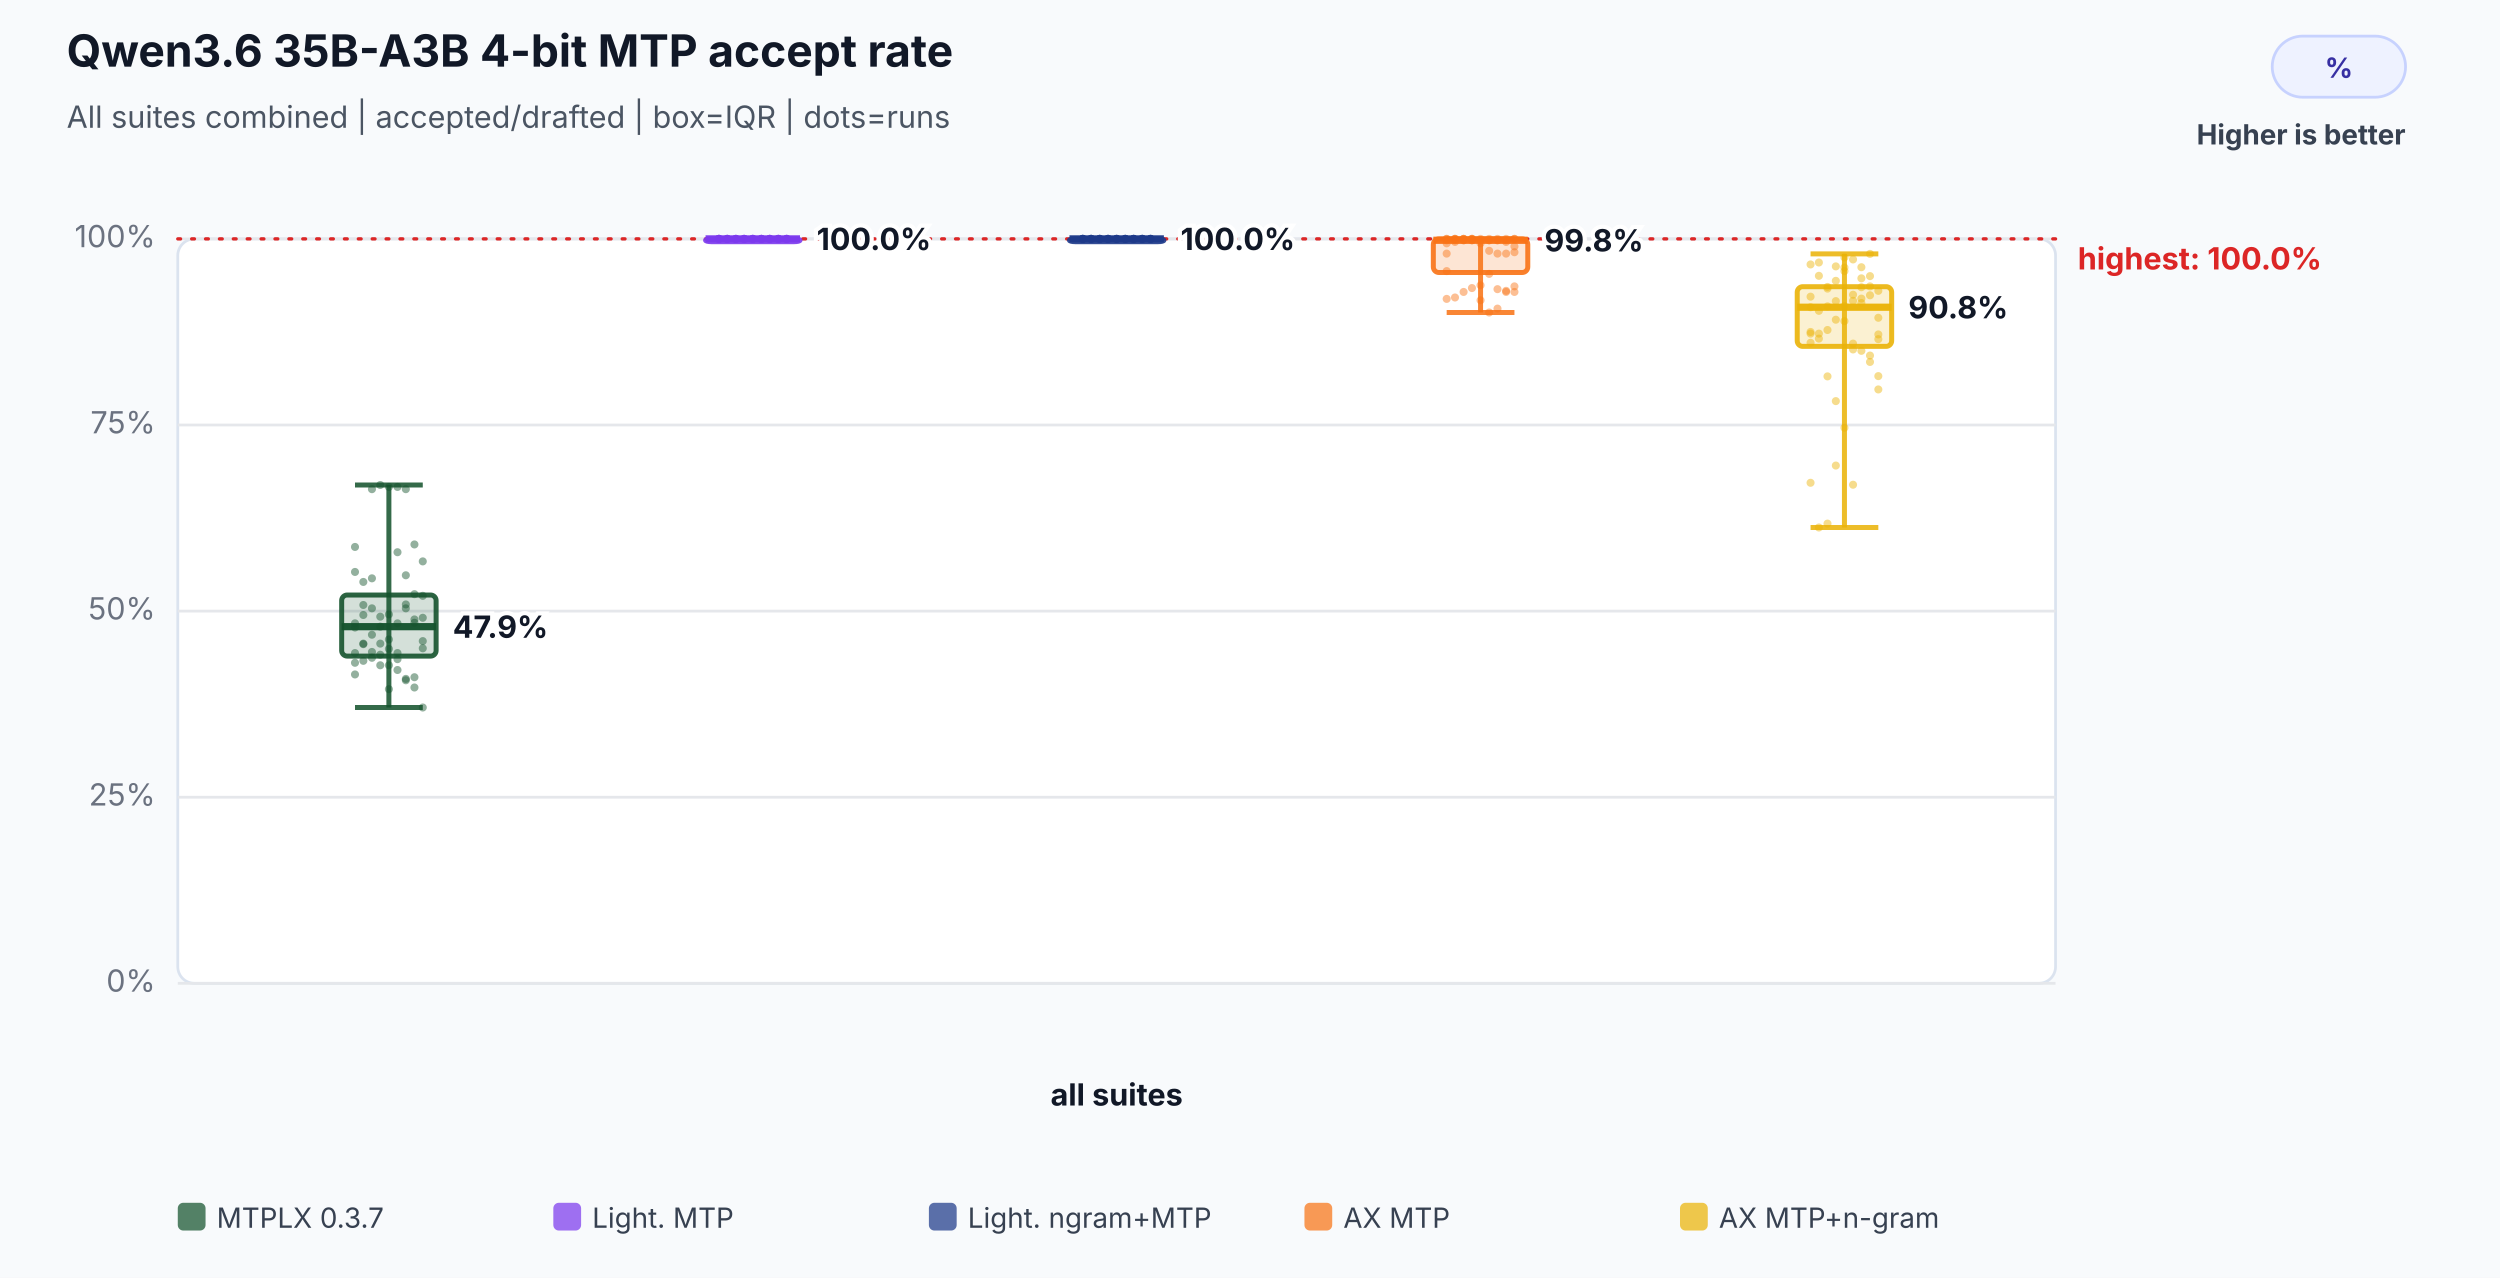
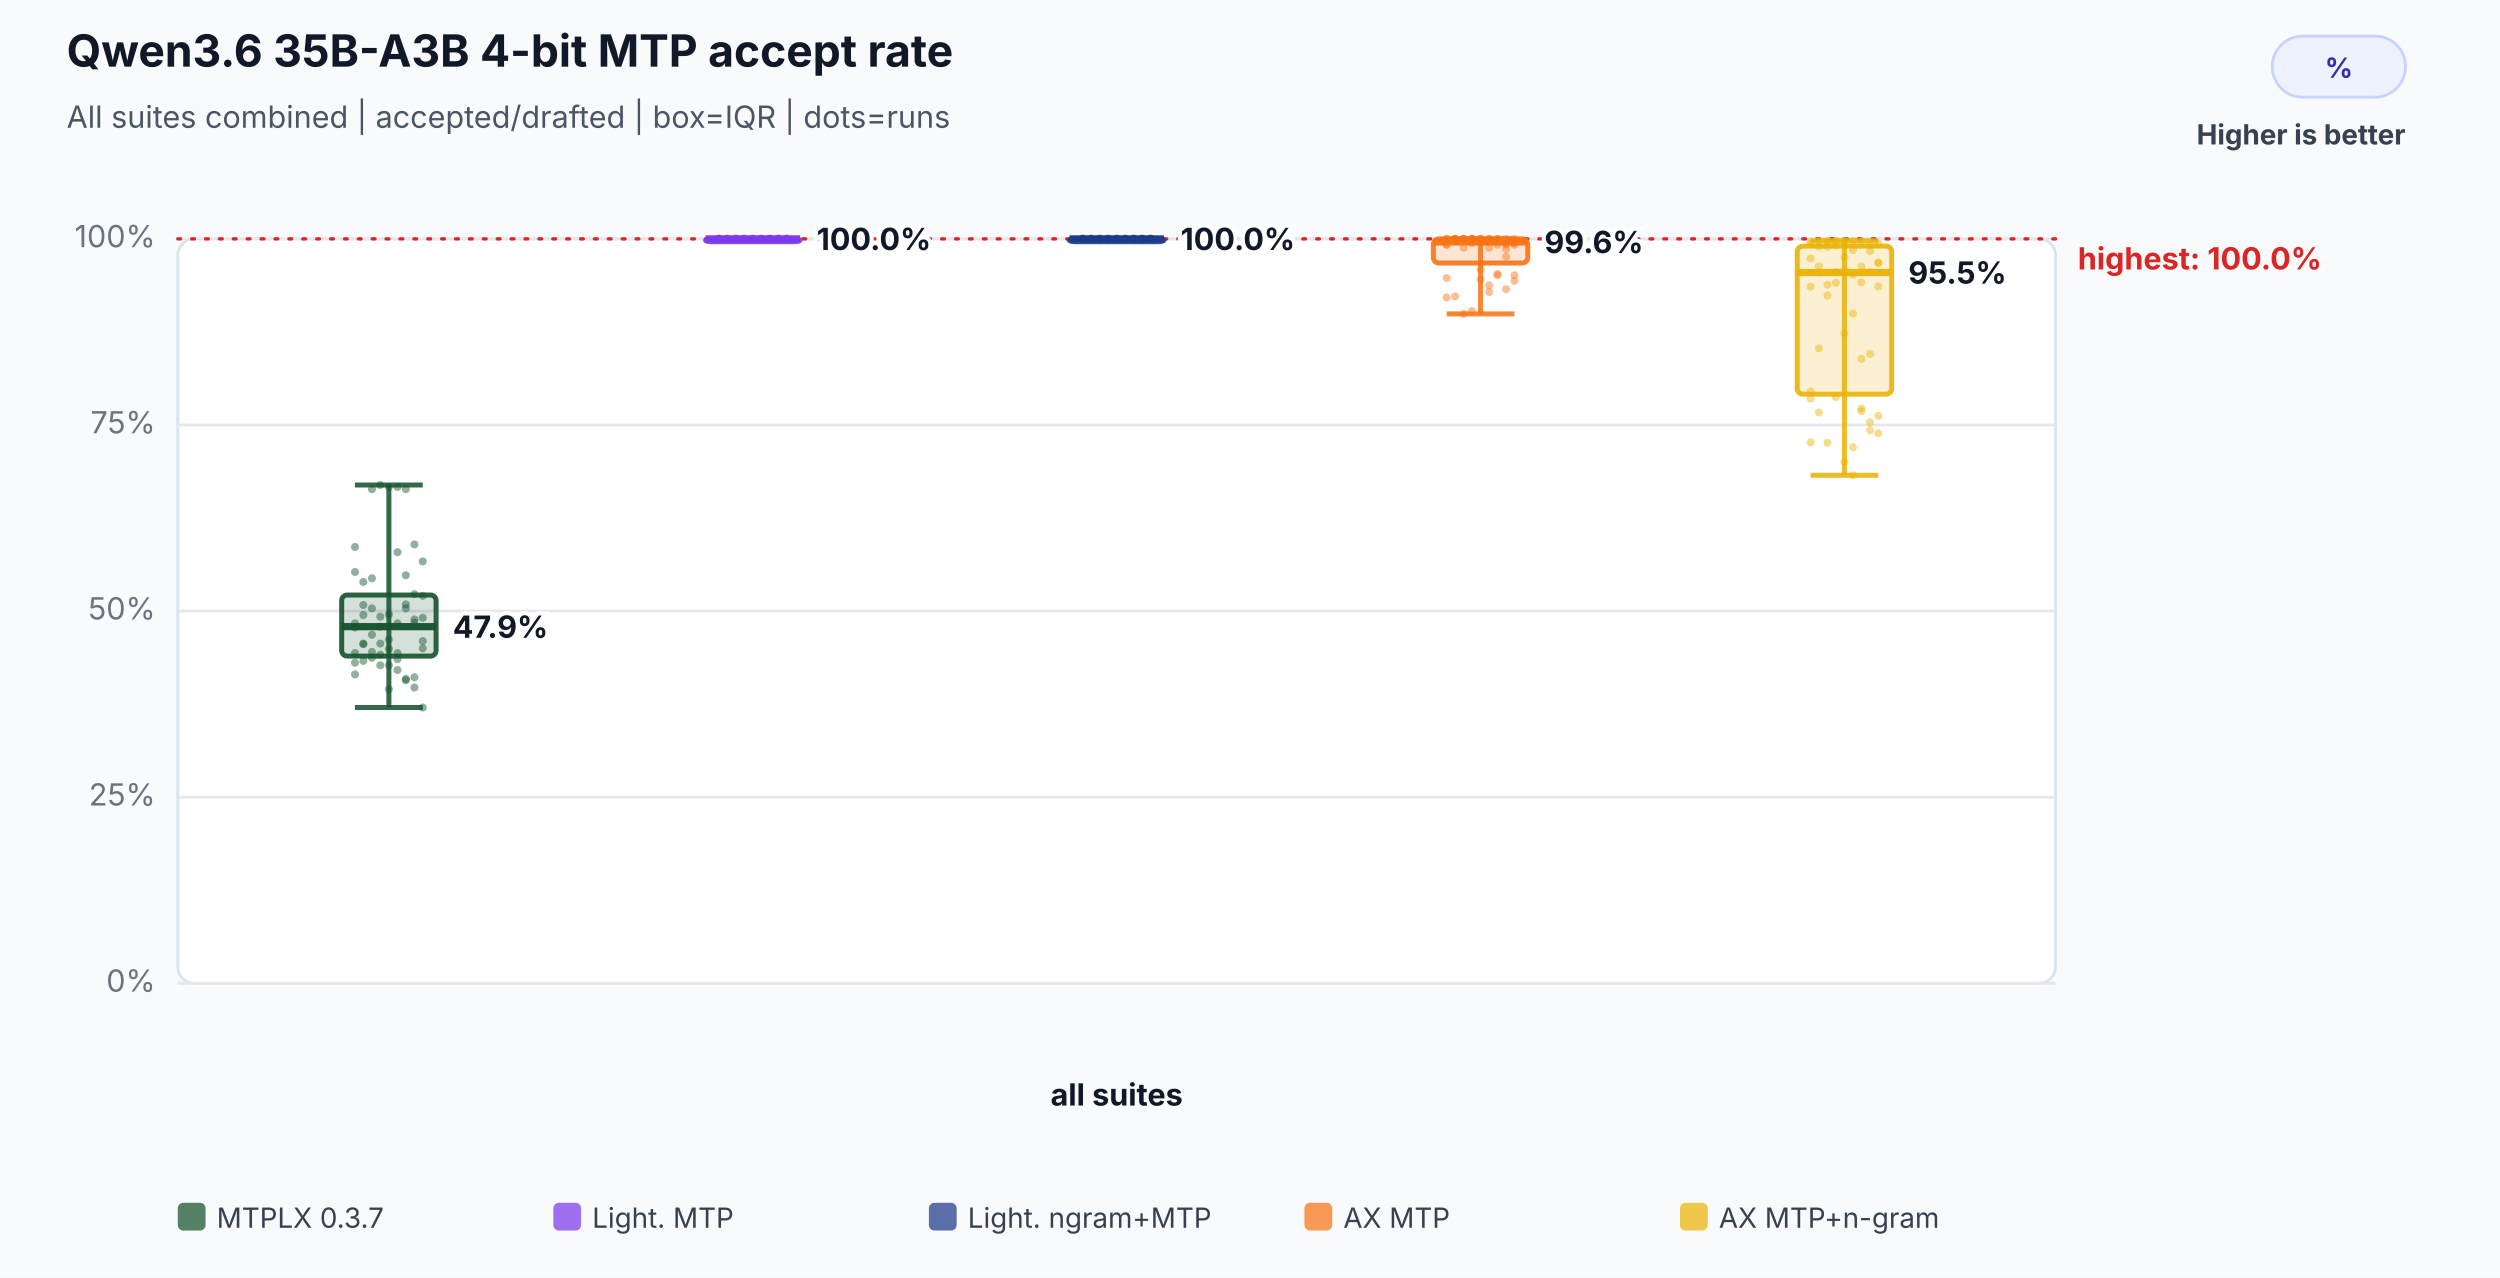
<svg xmlns="http://www.w3.org/2000/svg" width="900" height="460" viewBox="0 0 900 460" role="img" aria-labelledby="title desc">
  <rect width="100%" height="100%" fill="#f8fafc" />
  <text x="24" y="24" font-family="Inter,Segoe UI,Arial,sans-serif" font-size="16" font-weight="700" fill="#111827">Qwen3.6 35B-A3B 4-bit MTP accept rate</text>
  <text x="24" y="46" font-family="Inter,Segoe UI,Arial,sans-serif" font-size="11" fill="#4b5563">All suites combined | accepted/drafted | box=IQR | dots=runs</text>
  <rect x="818" y="13" width="48" height="22" rx="11" fill="#eef2ff" stroke="#c7d2fe" />
  <text x="842.0" y="28" text-anchor="middle" font-family="Inter,Segoe UI,Arial,sans-serif" font-size="10" font-weight="700" fill="#3730a3">%</text>
  <text x="866" y="52" text-anchor="end" font-family="Inter,Segoe UI,Arial,sans-serif" font-size="10" font-weight="700" fill="#374151">Higher is better</text>
  <rect x="64" y="86" width="676" height="268" rx="6" fill="#ffffff" stroke="#dbe3ef" />
  <line x1="64" y1="354.0" x2="740" y2="354.0" stroke="#e5e7eb" stroke-width="1" />
  <text x="56" y="357.0" text-anchor="end" font-family="Inter,Segoe UI,Arial,sans-serif" font-size="11" fill="#6b7280">0%</text>
  <line x1="64" y1="287.0" x2="740" y2="287.0" stroke="#e5e7eb" stroke-width="1" />
  <text x="56" y="290.0" text-anchor="end" font-family="Inter,Segoe UI,Arial,sans-serif" font-size="11" fill="#6b7280">25%</text>
  <line x1="64" y1="220.0" x2="740" y2="220.0" stroke="#e5e7eb" stroke-width="1" />
  <text x="56" y="223.0" text-anchor="end" font-family="Inter,Segoe UI,Arial,sans-serif" font-size="11" fill="#6b7280">50%</text>
  <line x1="64" y1="153.0" x2="740" y2="153.0" stroke="#e5e7eb" stroke-width="1" />
  <text x="56" y="156.0" text-anchor="end" font-family="Inter,Segoe UI,Arial,sans-serif" font-size="11" fill="#6b7280">75%</text>
  <line x1="64" y1="86.0" x2="740" y2="86.0" stroke="#e5e7eb" stroke-width="1" />
  <text x="56" y="89.0" text-anchor="end" font-family="Inter,Segoe UI,Arial,sans-serif" font-size="11" fill="#6b7280">100%</text>
  <line x1="64" y1="86.0" x2="740" y2="86.0" stroke="#dc2626" stroke-width="1.2" stroke-dasharray="1 4" stroke-linecap="round" />
  <text x="748" y="97.0" text-anchor="start" font-family="Inter,Segoe UI,Arial,sans-serif" font-size="11" font-weight="700" fill="#dc2626" data-label="highest median">highest: 100.0%</text>
  <text x="402.0" y="398" text-anchor="middle" font-family="Inter,Segoe UI,Arial,sans-serif" font-size="11" font-weight="700" fill="#111827">all suites</text>
  <circle cx="127.8" cy="224.4" r="1.45" fill="#14532d" fill-opacity="0.46" />
  <circle cx="130.8" cy="221.4" r="1.45" fill="#14532d" fill-opacity="0.46" />
  <circle cx="133.9" cy="219.0" r="1.45" fill="#14532d" fill-opacity="0.46" />
  <circle cx="136.9" cy="222.0" r="1.45" fill="#14532d" fill-opacity="0.46" />
  <circle cx="140.0" cy="230.2" r="1.45" fill="#14532d" fill-opacity="0.46" />
  <circle cx="143.1" cy="198.8" r="1.45" fill="#14532d" fill-opacity="0.46" />
  <circle cx="146.1" cy="207.1" r="1.45" fill="#14532d" fill-opacity="0.46" />
  <circle cx="149.2" cy="196.0" r="1.45" fill="#14532d" fill-opacity="0.46" />
  <circle cx="152.2" cy="202.1" r="1.45" fill="#14532d" fill-opacity="0.46" />
  <circle cx="127.8" cy="196.9" r="1.45" fill="#14532d" fill-opacity="0.46" />
  <circle cx="130.8" cy="237.9" r="1.45" fill="#14532d" fill-opacity="0.46" />
  <circle cx="133.9" cy="236.8" r="1.45" fill="#14532d" fill-opacity="0.46" />
  <circle cx="136.9" cy="239.5" r="1.45" fill="#14532d" fill-opacity="0.46" />
  <circle cx="140.0" cy="239.5" r="1.45" fill="#14532d" fill-opacity="0.46" />
  <circle cx="143.1" cy="237.3" r="1.45" fill="#14532d" fill-opacity="0.46" />
  <circle cx="146.1" cy="217.6" r="1.45" fill="#14532d" fill-opacity="0.46" />
  <circle cx="149.2" cy="223.0" r="1.45" fill="#14532d" fill-opacity="0.46" />
  <circle cx="152.2" cy="222.4" r="1.45" fill="#14532d" fill-opacity="0.46" />
  <circle cx="127.8" cy="225.9" r="1.45" fill="#14532d" fill-opacity="0.46" />
  <circle cx="130.8" cy="217.8" r="1.45" fill="#14532d" fill-opacity="0.46" />
  <circle cx="133.9" cy="176.1" r="1.45" fill="#14532d" fill-opacity="0.46" />
  <circle cx="136.9" cy="174.6" r="1.45" fill="#14532d" fill-opacity="0.46" />
  <circle cx="140.0" cy="175.3" r="1.45" fill="#14532d" fill-opacity="0.46" />
  <circle cx="143.1" cy="175.3" r="1.45" fill="#14532d" fill-opacity="0.46" />
  <circle cx="146.1" cy="176.1" r="1.45" fill="#14532d" fill-opacity="0.46" />
  <circle cx="149.2" cy="213.9" r="1.45" fill="#14532d" fill-opacity="0.46" />
  <circle cx="152.2" cy="214.5" r="1.45" fill="#14532d" fill-opacity="0.46" />
  <circle cx="127.8" cy="205.9" r="1.45" fill="#14532d" fill-opacity="0.46" />
  <circle cx="130.8" cy="209.5" r="1.45" fill="#14532d" fill-opacity="0.46" />
  <circle cx="133.9" cy="208.2" r="1.45" fill="#14532d" fill-opacity="0.46" />
  <circle cx="136.9" cy="225.6" r="1.45" fill="#14532d" fill-opacity="0.46" />
  <circle cx="140.0" cy="221.2" r="1.45" fill="#14532d" fill-opacity="0.46" />
  <circle cx="143.1" cy="224.4" r="1.45" fill="#14532d" fill-opacity="0.46" />
  <circle cx="146.1" cy="219.0" r="1.45" fill="#14532d" fill-opacity="0.46" />
  <circle cx="149.2" cy="224.2" r="1.45" fill="#14532d" fill-opacity="0.46" />
  <circle cx="152.2" cy="233.4" r="1.45" fill="#14532d" fill-opacity="0.46" />
  <circle cx="127.8" cy="235.1" r="1.45" fill="#14532d" fill-opacity="0.46" />
  <circle cx="130.8" cy="231.9" r="1.45" fill="#14532d" fill-opacity="0.46" />
  <circle cx="133.9" cy="228.5" r="1.45" fill="#14532d" fill-opacity="0.46" />
  <circle cx="136.9" cy="231.7" r="1.45" fill="#14532d" fill-opacity="0.46" />
  <circle cx="140.0" cy="248.1" r="1.45" fill="#14532d" fill-opacity="0.46" />
  <circle cx="143.1" cy="241.2" r="1.45" fill="#14532d" fill-opacity="0.46" />
  <circle cx="146.1" cy="244.9" r="1.45" fill="#14532d" fill-opacity="0.46" />
  <circle cx="149.2" cy="243.8" r="1.45" fill="#14532d" fill-opacity="0.46" />
  <circle cx="152.2" cy="254.7" r="1.45" fill="#14532d" fill-opacity="0.46" />
  <circle cx="127.8" cy="242.8" r="1.45" fill="#14532d" fill-opacity="0.46" />
  <circle cx="130.8" cy="231.7" r="1.45" fill="#14532d" fill-opacity="0.46" />
  <circle cx="133.9" cy="234.7" r="1.45" fill="#14532d" fill-opacity="0.46" />
  <circle cx="136.9" cy="235.7" r="1.45" fill="#14532d" fill-opacity="0.46" />
  <circle cx="140.0" cy="233.6" r="1.45" fill="#14532d" fill-opacity="0.46" />
  <circle cx="143.1" cy="235.1" r="1.45" fill="#14532d" fill-opacity="0.46" />
  <circle cx="146.1" cy="244.4" r="1.45" fill="#14532d" fill-opacity="0.46" />
  <circle cx="149.2" cy="247.5" r="1.45" fill="#14532d" fill-opacity="0.46" />
  <circle cx="152.2" cy="230.8" r="1.45" fill="#14532d" fill-opacity="0.46" />
  <circle cx="127.8" cy="238.6" r="1.45" fill="#14532d" fill-opacity="0.46" />
  <line x1="140.0" y1="174.6" x2="140.0" y2="254.7" stroke="#14532d" stroke-opacity="0.86" stroke-width="1.8" />
  <line x1="127.8" y1="174.6" x2="152.2" y2="174.6" stroke="#14532d" stroke-opacity="0.86" stroke-width="1.8" />
  <line x1="127.8" y1="254.7" x2="152.2" y2="254.7" stroke="#14532d" stroke-opacity="0.86" stroke-width="1.8" />
  <rect x="123.0" y="214.2" width="34.0" height="22.0" rx="2" fill="#14532d" fill-opacity="0.18" stroke="#14532d" stroke-opacity="0.9" stroke-width="1.8" />
  <line x1="123.0" y1="225.6" x2="157.0" y2="225.6" stroke="#14532d" stroke-opacity="0.96" stroke-width="2.6" />
  <text x="163.0" y="229.6" text-anchor="start" font-family="Inter,Segoe UI,Arial,sans-serif" font-size="11" font-weight="700" fill="#111827" stroke="#ffffff" stroke-width="3" paint-order="stroke">47.9%</text>
  <circle cx="258.8" cy="86.0" r="1.45" fill="#7c3aed" fill-opacity="0.46" />
  <circle cx="261.8" cy="86.0" r="1.45" fill="#7c3aed" fill-opacity="0.46" />
  <circle cx="264.9" cy="86.0" r="1.45" fill="#7c3aed" fill-opacity="0.46" />
  <circle cx="267.9" cy="86.0" r="1.45" fill="#7c3aed" fill-opacity="0.46" />
  <circle cx="271.0" cy="86.0" r="1.45" fill="#7c3aed" fill-opacity="0.46" />
  <circle cx="274.1" cy="86.0" r="1.45" fill="#7c3aed" fill-opacity="0.46" />
  <circle cx="277.1" cy="86.0" r="1.45" fill="#7c3aed" fill-opacity="0.46" />
  <circle cx="280.2" cy="86.0" r="1.45" fill="#7c3aed" fill-opacity="0.46" />
  <circle cx="283.2" cy="86.0" r="1.45" fill="#7c3aed" fill-opacity="0.46" />
  <circle cx="258.8" cy="86.0" r="1.45" fill="#7c3aed" fill-opacity="0.46" />
  <circle cx="261.8" cy="86.0" r="1.45" fill="#7c3aed" fill-opacity="0.46" />
  <circle cx="264.9" cy="86.0" r="1.45" fill="#7c3aed" fill-opacity="0.46" />
  <circle cx="267.9" cy="86.0" r="1.45" fill="#7c3aed" fill-opacity="0.46" />
  <circle cx="271.0" cy="86.0" r="1.45" fill="#7c3aed" fill-opacity="0.46" />
  <circle cx="274.1" cy="86.0" r="1.45" fill="#7c3aed" fill-opacity="0.46" />
  <circle cx="277.1" cy="86.0" r="1.45" fill="#7c3aed" fill-opacity="0.46" />
  <circle cx="280.2" cy="86.0" r="1.45" fill="#7c3aed" fill-opacity="0.46" />
  <circle cx="283.2" cy="86.0" r="1.45" fill="#7c3aed" fill-opacity="0.46" />
  <circle cx="258.8" cy="86.0" r="1.45" fill="#7c3aed" fill-opacity="0.46" />
  <circle cx="261.8" cy="86.0" r="1.45" fill="#7c3aed" fill-opacity="0.46" />
  <circle cx="264.9" cy="86.0" r="1.45" fill="#7c3aed" fill-opacity="0.46" />
  <circle cx="267.9" cy="86.0" r="1.45" fill="#7c3aed" fill-opacity="0.46" />
  <circle cx="271.0" cy="86.0" r="1.45" fill="#7c3aed" fill-opacity="0.46" />
  <circle cx="274.1" cy="86.0" r="1.45" fill="#7c3aed" fill-opacity="0.46" />
  <circle cx="277.1" cy="86.0" r="1.45" fill="#7c3aed" fill-opacity="0.46" />
  <circle cx="280.2" cy="86.0" r="1.45" fill="#7c3aed" fill-opacity="0.46" />
  <circle cx="283.2" cy="86.0" r="1.45" fill="#7c3aed" fill-opacity="0.46" />
  <circle cx="258.8" cy="86.0" r="1.45" fill="#7c3aed" fill-opacity="0.46" />
  <circle cx="261.8" cy="86.0" r="1.45" fill="#7c3aed" fill-opacity="0.46" />
  <circle cx="264.9" cy="86.0" r="1.45" fill="#7c3aed" fill-opacity="0.46" />
  <circle cx="267.9" cy="86.0" r="1.45" fill="#7c3aed" fill-opacity="0.46" />
  <circle cx="271.0" cy="86.0" r="1.45" fill="#7c3aed" fill-opacity="0.46" />
  <circle cx="274.1" cy="86.0" r="1.45" fill="#7c3aed" fill-opacity="0.46" />
  <circle cx="277.1" cy="86.0" r="1.45" fill="#7c3aed" fill-opacity="0.46" />
  <circle cx="280.2" cy="86.0" r="1.45" fill="#7c3aed" fill-opacity="0.46" />
  <circle cx="283.2" cy="86.0" r="1.45" fill="#7c3aed" fill-opacity="0.46" />
  <circle cx="258.8" cy="86.0" r="1.45" fill="#7c3aed" fill-opacity="0.46" />
  <circle cx="261.8" cy="86.0" r="1.45" fill="#7c3aed" fill-opacity="0.46" />
  <circle cx="264.9" cy="86.0" r="1.45" fill="#7c3aed" fill-opacity="0.46" />
  <circle cx="267.9" cy="86.0" r="1.45" fill="#7c3aed" fill-opacity="0.46" />
  <circle cx="271.0" cy="86.0" r="1.45" fill="#7c3aed" fill-opacity="0.46" />
  <circle cx="274.1" cy="86.0" r="1.45" fill="#7c3aed" fill-opacity="0.46" />
  <circle cx="277.1" cy="86.0" r="1.45" fill="#7c3aed" fill-opacity="0.46" />
  <circle cx="280.2" cy="86.0" r="1.45" fill="#7c3aed" fill-opacity="0.46" />
  <circle cx="283.2" cy="86.0" r="1.45" fill="#7c3aed" fill-opacity="0.46" />
  <circle cx="258.8" cy="86.0" r="1.45" fill="#7c3aed" fill-opacity="0.46" />
  <circle cx="261.8" cy="86.0" r="1.45" fill="#7c3aed" fill-opacity="0.46" />
  <circle cx="264.9" cy="86.0" r="1.45" fill="#7c3aed" fill-opacity="0.46" />
  <circle cx="267.9" cy="86.0" r="1.45" fill="#7c3aed" fill-opacity="0.46" />
  <circle cx="271.0" cy="86.0" r="1.45" fill="#7c3aed" fill-opacity="0.46" />
  <circle cx="274.1" cy="86.0" r="1.45" fill="#7c3aed" fill-opacity="0.46" />
  <circle cx="277.1" cy="86.0" r="1.45" fill="#7c3aed" fill-opacity="0.46" />
  <circle cx="280.2" cy="86.0" r="1.45" fill="#7c3aed" fill-opacity="0.46" />
  <circle cx="283.2" cy="86.0" r="1.45" fill="#7c3aed" fill-opacity="0.46" />
  <circle cx="258.8" cy="86.0" r="1.45" fill="#7c3aed" fill-opacity="0.46" />
  <line x1="271.0" y1="86.0" x2="271.0" y2="86.0" stroke="#7c3aed" stroke-opacity="0.86" stroke-width="1.8" />
  <line x1="258.8" y1="86.0" x2="283.2" y2="86.0" stroke="#7c3aed" stroke-opacity="0.86" stroke-width="1.8" />
  <line x1="258.8" y1="86.0" x2="283.2" y2="86.0" stroke="#7c3aed" stroke-opacity="0.86" stroke-width="1.8" />
  <rect x="254.0" y="86.0" width="34.0" height="1.0" rx="2" fill="#7c3aed" fill-opacity="0.18" stroke="#7c3aed" stroke-opacity="0.9" stroke-width="1.8" />
  <line x1="254.0" y1="86.0" x2="288.0" y2="86.0" stroke="#7c3aed" stroke-opacity="0.96" stroke-width="2.6" />
  <text x="294.0" y="90.0" text-anchor="start" font-family="Inter,Segoe UI,Arial,sans-serif" font-size="11" font-weight="700" fill="#111827" stroke="#ffffff" stroke-width="3" paint-order="stroke">100.0%</text>
  <circle cx="389.8" cy="86.0" r="1.45" fill="#1e3a8a" fill-opacity="0.46" />
  <circle cx="392.8" cy="86.0" r="1.45" fill="#1e3a8a" fill-opacity="0.46" />
  <circle cx="395.9" cy="86.0" r="1.45" fill="#1e3a8a" fill-opacity="0.46" />
  <circle cx="398.9" cy="86.0" r="1.45" fill="#1e3a8a" fill-opacity="0.46" />
  <circle cx="402.0" cy="86.0" r="1.45" fill="#1e3a8a" fill-opacity="0.46" />
  <circle cx="405.1" cy="86.0" r="1.45" fill="#1e3a8a" fill-opacity="0.46" />
  <circle cx="408.1" cy="86.0" r="1.45" fill="#1e3a8a" fill-opacity="0.46" />
  <circle cx="411.2" cy="86.0" r="1.45" fill="#1e3a8a" fill-opacity="0.46" />
  <circle cx="414.2" cy="86.0" r="1.45" fill="#1e3a8a" fill-opacity="0.46" />
  <circle cx="389.8" cy="86.0" r="1.45" fill="#1e3a8a" fill-opacity="0.46" />
  <circle cx="392.8" cy="86.0" r="1.45" fill="#1e3a8a" fill-opacity="0.46" />
  <circle cx="395.9" cy="86.0" r="1.45" fill="#1e3a8a" fill-opacity="0.46" />
  <circle cx="398.9" cy="86.0" r="1.45" fill="#1e3a8a" fill-opacity="0.46" />
  <circle cx="402.0" cy="86.0" r="1.45" fill="#1e3a8a" fill-opacity="0.46" />
  <circle cx="405.1" cy="86.0" r="1.45" fill="#1e3a8a" fill-opacity="0.46" />
  <circle cx="408.1" cy="86.0" r="1.45" fill="#1e3a8a" fill-opacity="0.46" />
  <circle cx="411.2" cy="86.0" r="1.45" fill="#1e3a8a" fill-opacity="0.46" />
  <circle cx="414.2" cy="86.0" r="1.45" fill="#1e3a8a" fill-opacity="0.46" />
  <circle cx="389.8" cy="86.0" r="1.45" fill="#1e3a8a" fill-opacity="0.46" />
  <circle cx="392.8" cy="86.0" r="1.45" fill="#1e3a8a" fill-opacity="0.46" />
  <circle cx="395.9" cy="86.0" r="1.45" fill="#1e3a8a" fill-opacity="0.46" />
  <circle cx="398.9" cy="86.0" r="1.45" fill="#1e3a8a" fill-opacity="0.46" />
  <circle cx="402.0" cy="86.0" r="1.45" fill="#1e3a8a" fill-opacity="0.46" />
  <circle cx="405.1" cy="86.0" r="1.45" fill="#1e3a8a" fill-opacity="0.46" />
  <circle cx="408.1" cy="86.0" r="1.45" fill="#1e3a8a" fill-opacity="0.46" />
  <circle cx="411.2" cy="86.0" r="1.45" fill="#1e3a8a" fill-opacity="0.46" />
  <circle cx="414.2" cy="86.0" r="1.45" fill="#1e3a8a" fill-opacity="0.46" />
  <circle cx="389.8" cy="86.0" r="1.45" fill="#1e3a8a" fill-opacity="0.46" />
  <circle cx="392.8" cy="86.0" r="1.45" fill="#1e3a8a" fill-opacity="0.46" />
  <circle cx="395.9" cy="86.0" r="1.45" fill="#1e3a8a" fill-opacity="0.46" />
  <circle cx="398.9" cy="86.0" r="1.45" fill="#1e3a8a" fill-opacity="0.46" />
  <circle cx="402.0" cy="86.0" r="1.45" fill="#1e3a8a" fill-opacity="0.46" />
  <circle cx="405.1" cy="86.0" r="1.45" fill="#1e3a8a" fill-opacity="0.46" />
  <circle cx="408.1" cy="86.0" r="1.45" fill="#1e3a8a" fill-opacity="0.46" />
  <circle cx="411.2" cy="86.0" r="1.45" fill="#1e3a8a" fill-opacity="0.46" />
  <circle cx="414.2" cy="86.0" r="1.45" fill="#1e3a8a" fill-opacity="0.46" />
  <circle cx="389.8" cy="86.0" r="1.45" fill="#1e3a8a" fill-opacity="0.46" />
  <circle cx="392.8" cy="86.0" r="1.45" fill="#1e3a8a" fill-opacity="0.46" />
  <circle cx="395.9" cy="86.0" r="1.45" fill="#1e3a8a" fill-opacity="0.46" />
  <circle cx="398.9" cy="86.0" r="1.45" fill="#1e3a8a" fill-opacity="0.46" />
  <circle cx="402.0" cy="86.0" r="1.45" fill="#1e3a8a" fill-opacity="0.46" />
  <circle cx="405.1" cy="86.0" r="1.45" fill="#1e3a8a" fill-opacity="0.46" />
  <circle cx="408.1" cy="86.0" r="1.45" fill="#1e3a8a" fill-opacity="0.46" />
  <circle cx="411.2" cy="86.0" r="1.45" fill="#1e3a8a" fill-opacity="0.46" />
  <circle cx="414.2" cy="86.0" r="1.45" fill="#1e3a8a" fill-opacity="0.46" />
  <circle cx="389.8" cy="86.0" r="1.45" fill="#1e3a8a" fill-opacity="0.46" />
  <circle cx="392.8" cy="86.0" r="1.45" fill="#1e3a8a" fill-opacity="0.46" />
  <circle cx="395.9" cy="86.0" r="1.45" fill="#1e3a8a" fill-opacity="0.46" />
  <circle cx="398.9" cy="86.0" r="1.45" fill="#1e3a8a" fill-opacity="0.46" />
  <circle cx="402.0" cy="86.0" r="1.45" fill="#1e3a8a" fill-opacity="0.46" />
  <circle cx="405.1" cy="86.0" r="1.45" fill="#1e3a8a" fill-opacity="0.46" />
  <circle cx="408.1" cy="86.0" r="1.45" fill="#1e3a8a" fill-opacity="0.46" />
  <circle cx="411.2" cy="86.0" r="1.45" fill="#1e3a8a" fill-opacity="0.46" />
  <circle cx="414.2" cy="86.0" r="1.45" fill="#1e3a8a" fill-opacity="0.46" />
  <circle cx="389.8" cy="86.0" r="1.45" fill="#1e3a8a" fill-opacity="0.46" />
  <line x1="402.0" y1="86.0" x2="402.0" y2="86.0" stroke="#1e3a8a" stroke-opacity="0.86" stroke-width="1.8" />
  <line x1="389.8" y1="86.0" x2="414.2" y2="86.0" stroke="#1e3a8a" stroke-opacity="0.86" stroke-width="1.8" />
  <line x1="389.8" y1="86.0" x2="414.2" y2="86.0" stroke="#1e3a8a" stroke-opacity="0.86" stroke-width="1.8" />
  <rect x="385.0" y="86.0" width="34.0" height="1.0" rx="2" fill="#1e3a8a" fill-opacity="0.18" stroke="#1e3a8a" stroke-opacity="0.9" stroke-width="1.8" />
  <line x1="385.0" y1="86.0" x2="419.0" y2="86.0" stroke="#1e3a8a" stroke-opacity="0.96" stroke-width="2.6" />
  <text x="425.0" y="90.0" text-anchor="start" font-family="Inter,Segoe UI,Arial,sans-serif" font-size="11" font-weight="700" fill="#111827" stroke="#ffffff" stroke-width="3" paint-order="stroke">100.0%</text>
-   <circle cx="520.8" cy="86.5" r="1.45" fill="#f97316" fill-opacity="0.46" />
-   <circle cx="523.8" cy="86.5" r="1.45" fill="#f97316" fill-opacity="0.46" />
-   <circle cx="526.9" cy="86.5" r="1.45" fill="#f97316" fill-opacity="0.46" />
-   <circle cx="529.9" cy="86.5" r="1.45" fill="#f97316" fill-opacity="0.46" />
-   <circle cx="533.0" cy="86.5" r="1.45" fill="#f97316" fill-opacity="0.46" />
-   <circle cx="536.1" cy="90.3" r="1.45" fill="#f97316" fill-opacity="0.46" />
-   <circle cx="539.1" cy="91.3" r="1.45" fill="#f97316" fill-opacity="0.46" />
-   <circle cx="542.2" cy="91.3" r="1.45" fill="#f97316" fill-opacity="0.46" />
-   <circle cx="545.2" cy="90.8" r="1.45" fill="#f97316" fill-opacity="0.46" />
-   <circle cx="520.8" cy="91.3" r="1.45" fill="#f97316" fill-opacity="0.46" />
+   <circle cx="520.8" cy="86.0" r="1.45" fill="#f97316" fill-opacity="0.46" />
+   <circle cx="523.8" cy="86.0" r="1.45" fill="#f97316" fill-opacity="0.46" />
+   <circle cx="526.9" cy="86.0" r="1.45" fill="#f97316" fill-opacity="0.46" />
+   <circle cx="529.9" cy="86.0" r="1.45" fill="#f97316" fill-opacity="0.46" />
+   <circle cx="533.0" cy="86.0" r="1.45" fill="#f97316" fill-opacity="0.46" />
+   <circle cx="536.1" cy="89.2" r="1.45" fill="#f97316" fill-opacity="0.46" />
+   <circle cx="539.1" cy="88.1" r="1.45" fill="#f97316" fill-opacity="0.46" />
+   <circle cx="542.2" cy="89.7" r="1.45" fill="#f97316" fill-opacity="0.46" />
+   <circle cx="545.2" cy="88.1" r="1.45" fill="#f97316" fill-opacity="0.46" />
+   <circle cx="520.8" cy="88.1" r="1.45" fill="#f97316" fill-opacity="0.46" />
  <circle cx="523.8" cy="86.0" r="1.45" fill="#f97316" fill-opacity="0.46" />
  <circle cx="526.9" cy="86.0" r="1.45" fill="#f97316" fill-opacity="0.46" />
  <circle cx="529.9" cy="86.0" r="1.45" fill="#f97316" fill-opacity="0.46" />
  <circle cx="533.0" cy="86.0" r="1.45" fill="#f97316" fill-opacity="0.46" />
  <circle cx="536.1" cy="86.0" r="1.45" fill="#f97316" fill-opacity="0.46" />
  <circle cx="539.1" cy="86.0" r="1.45" fill="#f97316" fill-opacity="0.46" />
  <circle cx="542.2" cy="86.0" r="1.45" fill="#f97316" fill-opacity="0.46" />
  <circle cx="545.2" cy="86.0" r="1.45" fill="#f97316" fill-opacity="0.46" />
  <circle cx="520.8" cy="86.0" r="1.45" fill="#f97316" fill-opacity="0.46" />
  <circle cx="523.8" cy="86.0" r="1.45" fill="#f97316" fill-opacity="0.46" />
-   <circle cx="526.9" cy="86.5" r="1.45" fill="#f97316" fill-opacity="0.46" />
-   <circle cx="529.9" cy="86.5" r="1.45" fill="#f97316" fill-opacity="0.46" />
-   <circle cx="533.0" cy="87.6" r="1.45" fill="#f97316" fill-opacity="0.46" />
-   <circle cx="536.1" cy="86.5" r="1.45" fill="#f97316" fill-opacity="0.46" />
-   <circle cx="539.1" cy="86.5" r="1.45" fill="#f97316" fill-opacity="0.46" />
-   <circle cx="542.2" cy="87.1" r="1.45" fill="#f97316" fill-opacity="0.46" />
-   <circle cx="545.2" cy="88.7" r="1.45" fill="#f97316" fill-opacity="0.46" />
-   <circle cx="520.8" cy="87.6" r="1.45" fill="#f97316" fill-opacity="0.46" />
-   <circle cx="523.8" cy="87.1" r="1.45" fill="#f97316" fill-opacity="0.46" />
  <circle cx="526.9" cy="86.0" r="1.45" fill="#f97316" fill-opacity="0.46" />
  <circle cx="529.9" cy="86.0" r="1.45" fill="#f97316" fill-opacity="0.46" />
-   <circle cx="533.0" cy="86.5" r="1.45" fill="#f97316" fill-opacity="0.46" />
-   <circle cx="536.1" cy="86.5" r="1.45" fill="#f97316" fill-opacity="0.46" />
-   <circle cx="539.1" cy="86.5" r="1.45" fill="#f97316" fill-opacity="0.46" />
-   <circle cx="542.2" cy="86.5" r="1.45" fill="#f97316" fill-opacity="0.46" />
-   <circle cx="545.2" cy="86.0" r="1.45" fill="#f97316" fill-opacity="0.46" />
-   <circle cx="520.8" cy="86.0" r="1.45" fill="#f97316" fill-opacity="0.46" />
+   <circle cx="533.0" cy="86.0" r="1.45" fill="#f97316" fill-opacity="0.46" />
+   <circle cx="536.1" cy="86.0" r="1.45" fill="#f97316" fill-opacity="0.46" />
+   <circle cx="539.1" cy="86.0" r="1.45" fill="#f97316" fill-opacity="0.46" />
+   <circle cx="542.2" cy="88.1" r="1.45" fill="#f97316" fill-opacity="0.46" />
+   <circle cx="545.2" cy="87.1" r="1.45" fill="#f97316" fill-opacity="0.46" />
+   <circle cx="520.8" cy="88.1" r="1.45" fill="#f97316" fill-opacity="0.46" />
+   <circle cx="523.8" cy="86.5" r="1.45" fill="#f97316" fill-opacity="0.46" />
+   <circle cx="526.9" cy="89.2" r="1.45" fill="#f97316" fill-opacity="0.46" />
+   <circle cx="529.9" cy="86.0" r="1.45" fill="#f97316" fill-opacity="0.46" />
+   <circle cx="533.0" cy="87.1" r="1.45" fill="#f97316" fill-opacity="0.46" />
+   <circle cx="536.1" cy="87.1" r="1.45" fill="#f97316" fill-opacity="0.46" />
+   <circle cx="539.1" cy="87.1" r="1.45" fill="#f97316" fill-opacity="0.46" />
+   <circle cx="542.2" cy="87.6" r="1.45" fill="#f97316" fill-opacity="0.46" />
+   <circle cx="545.2" cy="87.6" r="1.45" fill="#f97316" fill-opacity="0.46" />
+   <circle cx="520.8" cy="87.1" r="1.45" fill="#f97316" fill-opacity="0.46" />
  <circle cx="523.8" cy="86.0" r="1.45" fill="#f97316" fill-opacity="0.46" />
  <circle cx="526.9" cy="86.0" r="1.45" fill="#f97316" fill-opacity="0.46" />
-   <circle cx="529.9" cy="86.0" r="1.45" fill="#f97316" fill-opacity="0.46" />
-   <circle cx="533.0" cy="108.1" r="1.45" fill="#f97316" fill-opacity="0.46" />
-   <circle cx="536.1" cy="112.5" r="1.45" fill="#f97316" fill-opacity="0.46" />
-   <circle cx="539.1" cy="111.1" r="1.45" fill="#f97316" fill-opacity="0.46" />
-   <circle cx="542.2" cy="104.7" r="1.45" fill="#f97316" fill-opacity="0.46" />
-   <circle cx="545.2" cy="103.1" r="1.45" fill="#f97316" fill-opacity="0.46" />
-   <circle cx="520.8" cy="107.6" r="1.45" fill="#f97316" fill-opacity="0.46" />
-   <circle cx="523.8" cy="107.1" r="1.45" fill="#f97316" fill-opacity="0.46" />
-   <circle cx="526.9" cy="105.1" r="1.45" fill="#f97316" fill-opacity="0.46" />
-   <circle cx="529.9" cy="103.7" r="1.45" fill="#f97316" fill-opacity="0.46" />
-   <circle cx="533.0" cy="102.7" r="1.45" fill="#f97316" fill-opacity="0.46" />
-   <circle cx="536.1" cy="98.6" r="1.45" fill="#f97316" fill-opacity="0.46" />
-   <circle cx="539.1" cy="104.1" r="1.45" fill="#f97316" fill-opacity="0.46" />
-   <circle cx="542.2" cy="105.1" r="1.45" fill="#f97316" fill-opacity="0.46" />
-   <circle cx="545.2" cy="105.1" r="1.45" fill="#f97316" fill-opacity="0.46" />
-   <circle cx="520.8" cy="97.6" r="1.45" fill="#f97316" fill-opacity="0.46" />
-   <line x1="533.0" y1="86.0" x2="533.0" y2="112.5" stroke="#f97316" stroke-opacity="0.86" stroke-width="1.8" />
+   <circle cx="529.9" cy="87.6" r="1.45" fill="#f97316" fill-opacity="0.46" />
+   <circle cx="533.0" cy="100.6" r="1.45" fill="#f97316" fill-opacity="0.46" />
+   <circle cx="536.1" cy="105.1" r="1.45" fill="#f97316" fill-opacity="0.46" />
+   <circle cx="539.1" cy="99.1" r="1.45" fill="#f97316" fill-opacity="0.46" />
+   <circle cx="542.2" cy="104.1" r="1.45" fill="#f97316" fill-opacity="0.46" />
+   <circle cx="545.2" cy="101.1" r="1.45" fill="#f97316" fill-opacity="0.46" />
+   <circle cx="520.8" cy="107.1" r="1.45" fill="#f97316" fill-opacity="0.46" />
+   <circle cx="523.8" cy="106.7" r="1.45" fill="#f97316" fill-opacity="0.46" />
+   <circle cx="526.9" cy="113.0" r="1.45" fill="#f97316" fill-opacity="0.46" />
+   <circle cx="529.9" cy="112.0" r="1.45" fill="#f97316" fill-opacity="0.46" />
+   <circle cx="533.0" cy="97.0" r="1.45" fill="#f97316" fill-opacity="0.46" />
+   <circle cx="536.1" cy="102.7" r="1.45" fill="#f97316" fill-opacity="0.46" />
+   <circle cx="539.1" cy="98.6" r="1.45" fill="#f97316" fill-opacity="0.46" />
+   <circle cx="542.2" cy="92.4" r="1.45" fill="#f97316" fill-opacity="0.46" />
+   <circle cx="545.2" cy="99.1" r="1.45" fill="#f97316" fill-opacity="0.46" />
+   <circle cx="520.8" cy="100.1" r="1.45" fill="#f97316" fill-opacity="0.46" />
+   <line x1="533.0" y1="86.0" x2="533.0" y2="113.0" stroke="#f97316" stroke-opacity="0.86" stroke-width="1.8" />
  <line x1="520.8" y1="86.0" x2="545.2" y2="86.0" stroke="#f97316" stroke-opacity="0.86" stroke-width="1.8" />
-   <line x1="520.8" y1="112.5" x2="545.2" y2="112.5" stroke="#f97316" stroke-opacity="0.86" stroke-width="1.8" />
-   <rect x="516.0" y="86.0" width="34.0" height="12.1" rx="2" fill="#f97316" fill-opacity="0.18" stroke="#f97316" stroke-opacity="0.9" stroke-width="1.8" />
-   <line x1="516.0" y1="86.5" x2="550.0" y2="86.5" stroke="#f97316" stroke-opacity="0.96" stroke-width="2.6" />
-   <text x="556.0" y="90.5" text-anchor="start" font-family="Inter,Segoe UI,Arial,sans-serif" font-size="11" font-weight="700" fill="#111827" stroke="#ffffff" stroke-width="3" paint-order="stroke">99.8%</text>
-   <circle cx="651.8" cy="120.1" r="1.45" fill="#eab308" fill-opacity="0.46" />
-   <circle cx="654.8" cy="111.9" r="1.45" fill="#eab308" fill-opacity="0.46" />
-   <circle cx="657.9" cy="135.5" r="1.45" fill="#eab308" fill-opacity="0.46" />
-   <circle cx="660.9" cy="101.1" r="1.45" fill="#eab308" fill-opacity="0.46" />
-   <circle cx="664.0" cy="97.6" r="1.45" fill="#eab308" fill-opacity="0.46" />
-   <circle cx="667.1" cy="93.4" r="1.45" fill="#eab308" fill-opacity="0.46" />
-   <circle cx="670.1" cy="103.4" r="1.45" fill="#eab308" fill-opacity="0.46" />
-   <circle cx="673.2" cy="130.3" r="1.45" fill="#eab308" fill-opacity="0.46" />
-   <circle cx="676.2" cy="122.1" r="1.45" fill="#eab308" fill-opacity="0.46" />
-   <circle cx="651.8" cy="123.4" r="1.45" fill="#eab308" fill-opacity="0.46" />
-   <circle cx="654.8" cy="121.9" r="1.45" fill="#eab308" fill-opacity="0.46" />
-   <circle cx="657.9" cy="103.9" r="1.45" fill="#eab308" fill-opacity="0.46" />
-   <circle cx="660.9" cy="115.1" r="1.45" fill="#eab308" fill-opacity="0.46" />
-   <circle cx="664.0" cy="115.6" r="1.45" fill="#eab308" fill-opacity="0.46" />
-   <circle cx="667.1" cy="125.8" r="1.45" fill="#eab308" fill-opacity="0.46" />
-   <circle cx="670.1" cy="126.3" r="1.45" fill="#eab308" fill-opacity="0.46" />
-   <circle cx="673.2" cy="128.0" r="1.45" fill="#eab308" fill-opacity="0.46" />
-   <circle cx="676.2" cy="135.4" r="1.45" fill="#eab308" fill-opacity="0.46" />
-   <circle cx="651.8" cy="119.5" r="1.45" fill="#eab308" fill-opacity="0.46" />
-   <circle cx="654.8" cy="120.1" r="1.45" fill="#eab308" fill-opacity="0.46" />
-   <circle cx="657.9" cy="103.3" r="1.45" fill="#eab308" fill-opacity="0.46" />
-   <circle cx="660.9" cy="144.4" r="1.45" fill="#eab308" fill-opacity="0.46" />
-   <circle cx="664.0" cy="96.3" r="1.45" fill="#eab308" fill-opacity="0.46" />
-   <circle cx="667.1" cy="108.3" r="1.45" fill="#eab308" fill-opacity="0.46" />
-   <circle cx="670.1" cy="100.2" r="1.45" fill="#eab308" fill-opacity="0.46" />
-   <circle cx="673.2" cy="106.3" r="1.45" fill="#eab308" fill-opacity="0.46" />
-   <circle cx="676.2" cy="104.7" r="1.45" fill="#eab308" fill-opacity="0.46" />
-   <circle cx="651.8" cy="106.8" r="1.45" fill="#eab308" fill-opacity="0.46" />
-   <circle cx="654.8" cy="99.3" r="1.45" fill="#eab308" fill-opacity="0.46" />
-   <circle cx="657.9" cy="110.3" r="1.45" fill="#eab308" fill-opacity="0.46" />
-   <circle cx="660.9" cy="95.9" r="1.45" fill="#eab308" fill-opacity="0.46" />
-   <circle cx="664.0" cy="92.7" r="1.45" fill="#eab308" fill-opacity="0.46" />
-   <circle cx="667.1" cy="106.1" r="1.45" fill="#eab308" fill-opacity="0.46" />
-   <circle cx="670.1" cy="107.5" r="1.45" fill="#eab308" fill-opacity="0.46" />
-   <circle cx="673.2" cy="103.1" r="1.45" fill="#eab308" fill-opacity="0.46" />
-   <circle cx="676.2" cy="114.4" r="1.45" fill="#eab308" fill-opacity="0.46" />
-   <circle cx="651.8" cy="110.6" r="1.45" fill="#eab308" fill-opacity="0.46" />
-   <circle cx="654.8" cy="94.5" r="1.45" fill="#eab308" fill-opacity="0.46" />
-   <circle cx="657.9" cy="118.8" r="1.45" fill="#eab308" fill-opacity="0.46" />
-   <circle cx="660.9" cy="108.4" r="1.45" fill="#eab308" fill-opacity="0.46" />
-   <circle cx="664.0" cy="154.0" r="1.45" fill="#eab308" fill-opacity="0.46" />
-   <circle cx="667.1" cy="174.5" r="1.45" fill="#eab308" fill-opacity="0.46" />
-   <circle cx="670.1" cy="96.2" r="1.45" fill="#eab308" fill-opacity="0.46" />
-   <circle cx="673.2" cy="91.4" r="1.45" fill="#eab308" fill-opacity="0.46" />
-   <circle cx="676.2" cy="140.2" r="1.45" fill="#eab308" fill-opacity="0.46" />
-   <circle cx="651.8" cy="173.8" r="1.45" fill="#eab308" fill-opacity="0.46" />
-   <circle cx="654.8" cy="189.9" r="1.45" fill="#eab308" fill-opacity="0.46" />
-   <circle cx="657.9" cy="188.5" r="1.45" fill="#eab308" fill-opacity="0.46" />
-   <circle cx="660.9" cy="167.6" r="1.45" fill="#eab308" fill-opacity="0.46" />
-   <circle cx="664.0" cy="110.2" r="1.45" fill="#eab308" fill-opacity="0.46" />
-   <circle cx="667.1" cy="123.7" r="1.45" fill="#eab308" fill-opacity="0.46" />
-   <circle cx="670.1" cy="109.1" r="1.45" fill="#eab308" fill-opacity="0.46" />
-   <circle cx="673.2" cy="99.4" r="1.45" fill="#eab308" fill-opacity="0.46" />
-   <circle cx="676.2" cy="120.4" r="1.45" fill="#eab308" fill-opacity="0.46" />
-   <circle cx="651.8" cy="95.2" r="1.45" fill="#eab308" fill-opacity="0.46" />
-   <line x1="664.0" y1="91.4" x2="664.0" y2="189.9" stroke="#eab308" stroke-opacity="0.86" stroke-width="1.8" />
-   <line x1="651.8" y1="91.4" x2="676.2" y2="91.4" stroke="#eab308" stroke-opacity="0.86" stroke-width="1.8" />
-   <line x1="651.8" y1="189.9" x2="676.2" y2="189.9" stroke="#eab308" stroke-opacity="0.86" stroke-width="1.8" />
-   <rect x="647.0" y="103.2" width="34.0" height="21.5" rx="2" fill="#eab308" fill-opacity="0.18" stroke="#eab308" stroke-opacity="0.9" stroke-width="1.8" />
-   <line x1="647.0" y1="110.6" x2="681.0" y2="110.6" stroke="#eab308" stroke-opacity="0.96" stroke-width="2.6" />
-   <text x="687.0" y="114.6" text-anchor="start" font-family="Inter,Segoe UI,Arial,sans-serif" font-size="11" font-weight="700" fill="#111827" stroke="#ffffff" stroke-width="3" paint-order="stroke">90.8%</text>
+   <line x1="520.8" y1="113.0" x2="545.2" y2="113.0" stroke="#f97316" stroke-opacity="0.86" stroke-width="1.8" />
+   <rect x="516.0" y="86.0" width="34.0" height="8.7" rx="2" fill="#f97316" fill-opacity="0.18" stroke="#f97316" stroke-opacity="0.9" stroke-width="1.8" />
+   <line x1="516.0" y1="87.1" x2="550.0" y2="87.1" stroke="#f97316" stroke-opacity="0.96" stroke-width="2.6" />
+   <text x="556.0" y="91.1" text-anchor="start" font-family="Inter,Segoe UI,Arial,sans-serif" font-size="11" font-weight="700" fill="#111827" stroke="#ffffff" stroke-width="3" paint-order="stroke">99.6%</text>
+   <circle cx="651.8" cy="87.0" r="1.45" fill="#eab308" fill-opacity="0.46" />
+   <circle cx="654.8" cy="95.9" r="1.45" fill="#eab308" fill-opacity="0.46" />
+   <circle cx="657.9" cy="87.0" r="1.45" fill="#eab308" fill-opacity="0.46" />
+   <circle cx="660.9" cy="87.0" r="1.45" fill="#eab308" fill-opacity="0.46" />
+   <circle cx="664.0" cy="87.0" r="1.45" fill="#eab308" fill-opacity="0.46" />
+   <circle cx="667.1" cy="90.0" r="1.45" fill="#eab308" fill-opacity="0.46" />
+   <circle cx="670.1" cy="95.9" r="1.45" fill="#eab308" fill-opacity="0.46" />
+   <circle cx="673.2" cy="90.4" r="1.45" fill="#eab308" fill-opacity="0.46" />
+   <circle cx="676.2" cy="94.7" r="1.45" fill="#eab308" fill-opacity="0.46" />
+   <circle cx="651.8" cy="143.5" r="1.45" fill="#eab308" fill-opacity="0.46" />
+   <circle cx="654.8" cy="86.7" r="1.45" fill="#eab308" fill-opacity="0.46" />
+   <circle cx="657.9" cy="86.7" r="1.45" fill="#eab308" fill-opacity="0.46" />
+   <circle cx="660.9" cy="86.7" r="1.45" fill="#eab308" fill-opacity="0.46" />
+   <circle cx="664.0" cy="86.7" r="1.45" fill="#eab308" fill-opacity="0.46" />
+   <circle cx="667.1" cy="86.7" r="1.45" fill="#eab308" fill-opacity="0.46" />
+   <circle cx="670.1" cy="129.2" r="1.45" fill="#eab308" fill-opacity="0.46" />
+   <circle cx="673.2" cy="127.4" r="1.45" fill="#eab308" fill-opacity="0.46" />
+   <circle cx="676.2" cy="87.7" r="1.45" fill="#eab308" fill-opacity="0.46" />
+   <circle cx="651.8" cy="87.7" r="1.45" fill="#eab308" fill-opacity="0.46" />
+   <circle cx="654.8" cy="125.4" r="1.45" fill="#eab308" fill-opacity="0.46" />
+   <circle cx="657.9" cy="102.5" r="1.45" fill="#eab308" fill-opacity="0.46" />
+   <circle cx="660.9" cy="88.4" r="1.45" fill="#eab308" fill-opacity="0.46" />
+   <circle cx="664.0" cy="92.6" r="1.45" fill="#eab308" fill-opacity="0.46" />
+   <circle cx="667.1" cy="112.9" r="1.45" fill="#eab308" fill-opacity="0.46" />
+   <circle cx="670.1" cy="86.7" r="1.45" fill="#eab308" fill-opacity="0.46" />
+   <circle cx="673.2" cy="88.1" r="1.45" fill="#eab308" fill-opacity="0.46" />
+   <circle cx="676.2" cy="94.5" r="1.45" fill="#eab308" fill-opacity="0.46" />
+   <circle cx="651.8" cy="93.0" r="1.45" fill="#eab308" fill-opacity="0.46" />
+   <circle cx="654.8" cy="88.8" r="1.45" fill="#eab308" fill-opacity="0.46" />
+   <circle cx="657.9" cy="88.8" r="1.45" fill="#eab308" fill-opacity="0.46" />
+   <circle cx="660.9" cy="101.8" r="1.45" fill="#eab308" fill-opacity="0.46" />
+   <circle cx="664.0" cy="97.3" r="1.45" fill="#eab308" fill-opacity="0.46" />
+   <circle cx="667.1" cy="98.9" r="1.45" fill="#eab308" fill-opacity="0.46" />
+   <circle cx="670.1" cy="101.6" r="1.45" fill="#eab308" fill-opacity="0.46" />
+   <circle cx="673.2" cy="98.0" r="1.45" fill="#eab308" fill-opacity="0.46" />
+   <circle cx="676.2" cy="103.1" r="1.45" fill="#eab308" fill-opacity="0.46" />
+   <circle cx="651.8" cy="103.2" r="1.45" fill="#eab308" fill-opacity="0.46" />
+   <circle cx="654.8" cy="98.1" r="1.45" fill="#eab308" fill-opacity="0.46" />
+   <circle cx="657.9" cy="106.4" r="1.45" fill="#eab308" fill-opacity="0.46" />
+   <circle cx="660.9" cy="97.9" r="1.45" fill="#eab308" fill-opacity="0.46" />
+   <circle cx="664.0" cy="120.0" r="1.45" fill="#eab308" fill-opacity="0.46" />
+   <circle cx="667.1" cy="171.1" r="1.45" fill="#eab308" fill-opacity="0.46" />
+   <circle cx="670.1" cy="147.1" r="1.45" fill="#eab308" fill-opacity="0.46" />
+   <circle cx="673.2" cy="152.0" r="1.45" fill="#eab308" fill-opacity="0.46" />
+   <circle cx="676.2" cy="156.0" r="1.45" fill="#eab308" fill-opacity="0.46" />
+   <circle cx="651.8" cy="159.2" r="1.45" fill="#eab308" fill-opacity="0.46" />
+   <circle cx="654.8" cy="148.5" r="1.45" fill="#eab308" fill-opacity="0.46" />
+   <circle cx="657.9" cy="159.4" r="1.45" fill="#eab308" fill-opacity="0.46" />
+   <circle cx="660.9" cy="142.9" r="1.45" fill="#eab308" fill-opacity="0.46" />
+   <circle cx="664.0" cy="166.3" r="1.45" fill="#eab308" fill-opacity="0.46" />
+   <circle cx="667.1" cy="161.0" r="1.45" fill="#eab308" fill-opacity="0.46" />
+   <circle cx="670.1" cy="148.0" r="1.45" fill="#eab308" fill-opacity="0.46" />
+   <circle cx="673.2" cy="154.9" r="1.45" fill="#eab308" fill-opacity="0.46" />
+   <circle cx="676.2" cy="149.7" r="1.45" fill="#eab308" fill-opacity="0.46" />
+   <circle cx="651.8" cy="140.9" r="1.45" fill="#eab308" fill-opacity="0.46" />
+   <line x1="664.0" y1="86.7" x2="664.0" y2="171.1" stroke="#eab308" stroke-opacity="0.86" stroke-width="1.8" />
+   <line x1="651.8" y1="86.7" x2="676.2" y2="86.7" stroke="#eab308" stroke-opacity="0.86" stroke-width="1.8" />
+   <line x1="651.8" y1="171.1" x2="676.2" y2="171.1" stroke="#eab308" stroke-opacity="0.86" stroke-width="1.8" />
+   <rect x="647.0" y="88.6" width="34.0" height="53.3" rx="2" fill="#eab308" fill-opacity="0.18" stroke="#eab308" stroke-opacity="0.9" stroke-width="1.8" />
+   <line x1="647.0" y1="98.1" x2="681.0" y2="98.1" stroke="#eab308" stroke-opacity="0.96" stroke-width="2.6" />
+   <text x="687.0" y="102.1" text-anchor="start" font-family="Inter,Segoe UI,Arial,sans-serif" font-size="11" font-weight="700" fill="#111827" stroke="#ffffff" stroke-width="3" paint-order="stroke">95.5%</text>
  <rect x="64.0" y="433" width="10" height="10" rx="2" fill="#14532d" fill-opacity="0.72" />
  <text x="78.0" y="442" font-family="Inter,Segoe UI,Arial,sans-serif" font-size="10" fill="#374151">MTPLX 0.3.7</text>
  <rect x="199.2" y="433" width="10" height="10" rx="2" fill="#7c3aed" fill-opacity="0.72" />
  <text x="213.2" y="442" font-family="Inter,Segoe UI,Arial,sans-serif" font-size="10" fill="#374151">Light. MTP</text>
  <rect x="334.4" y="433" width="10" height="10" rx="2" fill="#1e3a8a" fill-opacity="0.72" />
  <text x="348.4" y="442" font-family="Inter,Segoe UI,Arial,sans-serif" font-size="10" fill="#374151">Light. ngram+MTP</text>
  <rect x="469.6" y="433" width="10" height="10" rx="2" fill="#f97316" fill-opacity="0.72" />
  <text x="483.6" y="442" font-family="Inter,Segoe UI,Arial,sans-serif" font-size="10" fill="#374151">AX MTP</text>
  <rect x="604.8" y="433" width="10" height="10" rx="2" fill="#eab308" fill-opacity="0.72" />
  <text x="618.8" y="442" font-family="Inter,Segoe UI,Arial,sans-serif" font-size="10" fill="#374151">AX MTP+n-gram</text>
</svg>
